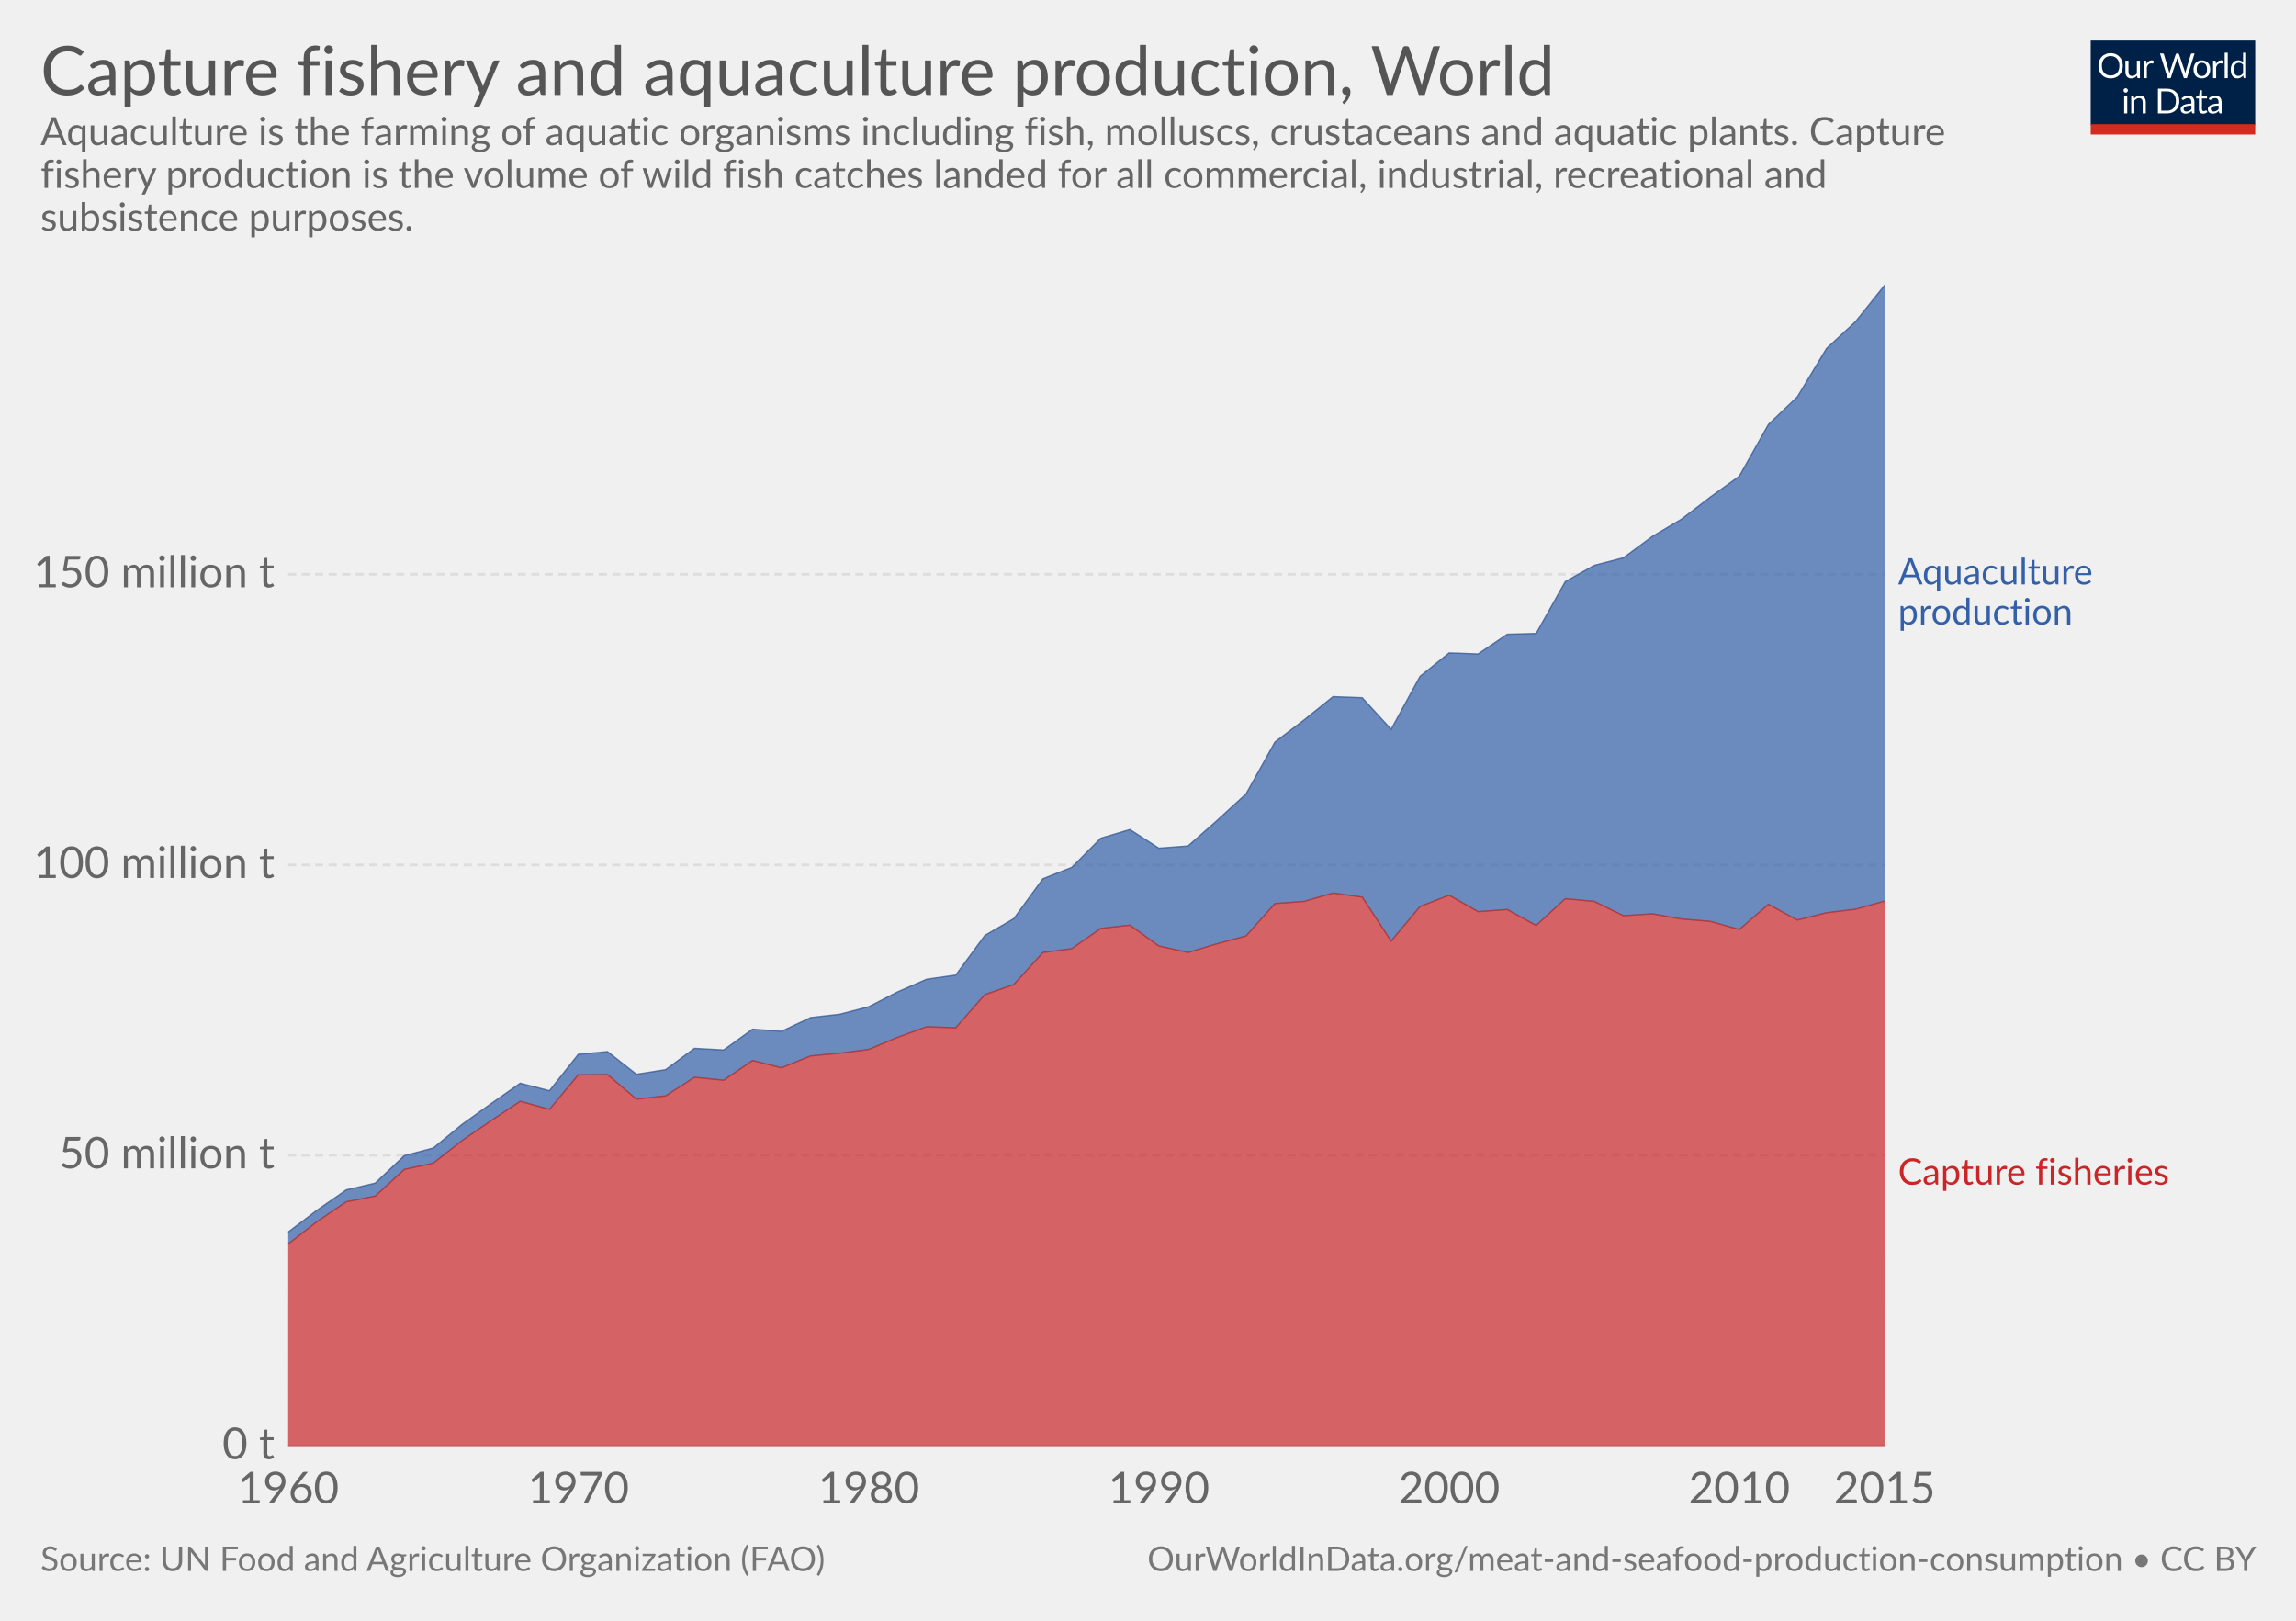
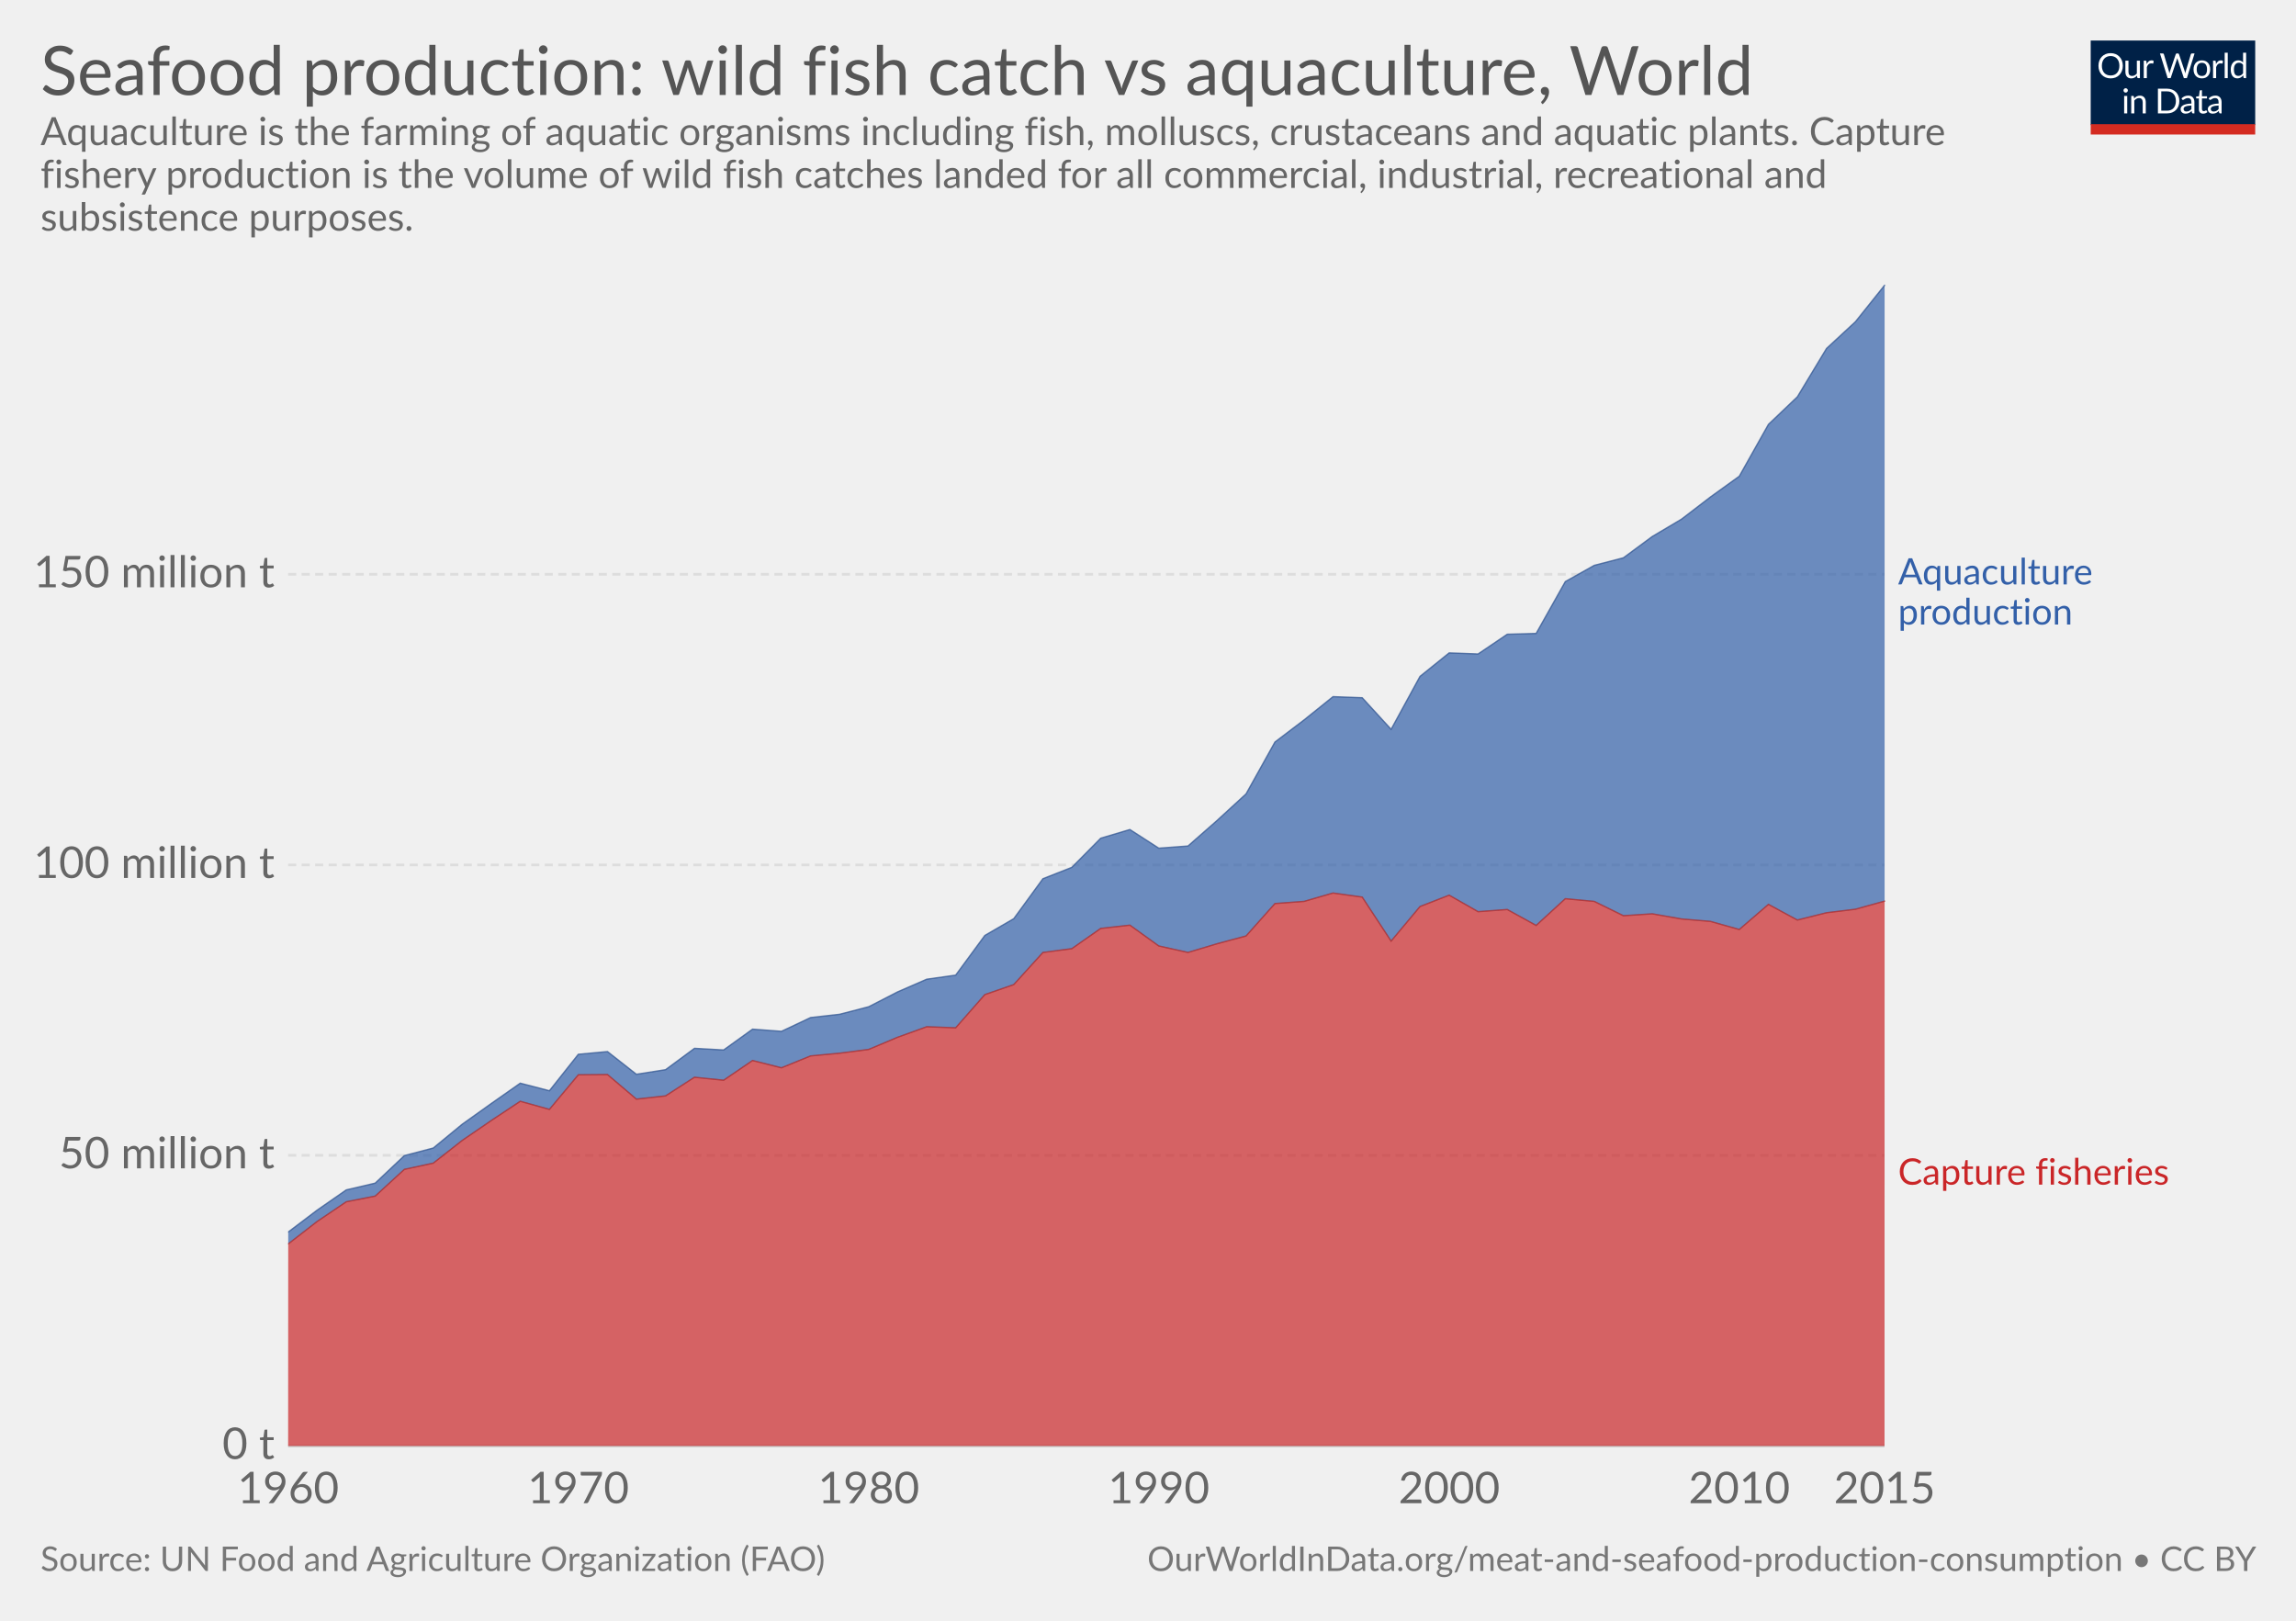
<svg xmlns="http://www.w3.org/2000/svg" version="1.1" style="font-family:Lato, 'Helvetica Neue', Helvetica, Arial, sans-serif;font-size:18px;background-color:white;text-rendering:optimizeLegibility;-webkit-font-smoothing:antialiased" width="850" height="600">
  <g class="HeaderView">
    <g transform="translate(774, 15) scale(0.29)">
      <svg width="210" height="120" viewBox="0 0 210 120" fill="none">
        <g clip-path="url(#clip0)">
          <path d="M0 0H210V107.89H0V0Z" fill="#002147" />
          <path d="M40.979 32.248C40.979 34.609 40.605 36.78 39.857 38.76C39.109 40.725 38.053 42.419 36.689 43.842C35.325 45.265 33.682 46.372 31.761 47.164C29.854 47.941 27.742 48.33 25.425 48.33C23.107 48.33 20.995 47.941 19.089 47.164C17.182 46.372 15.547 45.265 14.183 43.842C12.819 42.419 11.763 40.725 11.015 38.76C10.267 36.78 9.893 34.609 9.893 32.248C9.893 29.887 10.267 27.723 11.015 25.758C11.763 23.778 12.819 22.077 14.183 20.654C15.547 19.217 17.182 18.102 19.089 17.31C20.995 16.518 23.107 16.122 25.425 16.122C27.742 16.122 29.854 16.518 31.761 17.31C33.682 18.102 35.325 19.217 36.689 20.654C38.053 22.077 39.109 23.778 39.857 25.758C40.605 27.723 40.979 29.887 40.979 32.248ZM36.601 32.248C36.601 30.312 36.337 28.574 35.809 27.034C35.281 25.494 34.533 24.196 33.565 23.14C32.597 22.069 31.423 21.248 30.045 20.676C28.666 20.104 27.126 19.818 25.425 19.818C23.738 19.818 22.205 20.104 20.827 20.676C19.448 21.248 18.267 22.069 17.285 23.14C16.317 24.196 15.569 25.494 15.041 27.034C14.513 28.574 14.249 30.312 14.249 32.248C14.249 34.184 14.513 35.922 15.041 37.462C15.569 38.987 16.317 40.285 17.285 41.356C18.267 42.412 19.448 43.226 20.827 43.798C22.205 44.355 23.738 44.634 25.425 44.634C27.126 44.634 28.666 44.355 30.045 43.798C31.423 43.226 32.597 42.412 33.565 41.356C34.533 40.285 35.281 38.987 35.809 37.462C36.337 35.922 36.601 34.184 36.601 32.248ZM62.823 25.714V48H60.491C59.934 48 59.582 47.729 59.435 47.186L59.127 44.788C58.159 45.859 57.074 46.724 55.871 47.384C54.669 48.029 53.29 48.352 51.735 48.352C50.518 48.352 49.44 48.154 48.501 47.758C47.577 47.347 46.8 46.775 46.169 46.042C45.539 45.309 45.062 44.421 44.739 43.38C44.431 42.339 44.277 41.187 44.277 39.926V25.714H48.193V39.926C48.193 41.613 48.575 42.918 49.337 43.842C50.115 44.766 51.295 45.228 52.879 45.228C54.038 45.228 55.116 44.957 56.113 44.414C57.125 43.857 58.057 43.094 58.907 42.126V25.714H62.823ZM71.43 30.18C72.135 28.655 73 27.467 74.027 26.616C75.053 25.751 76.307 25.318 77.789 25.318C78.258 25.318 78.705 25.369 79.131 25.472C79.571 25.575 79.959 25.736 80.297 25.956L80.011 28.882C79.923 29.249 79.703 29.432 79.351 29.432C79.145 29.432 78.845 29.388 78.449 29.3C78.053 29.212 77.605 29.168 77.107 29.168C76.403 29.168 75.772 29.271 75.215 29.476C74.672 29.681 74.181 29.989 73.741 30.4C73.315 30.796 72.927 31.295 72.575 31.896C72.237 32.483 71.929 33.157 71.651 33.92V48H67.713V25.714H69.957C70.382 25.714 70.675 25.795 70.837 25.956C70.998 26.117 71.108 26.396 71.167 26.792L71.43 30.18ZM132.589 16.474L122.755 48H118.927L110.941 23.954C110.867 23.719 110.794 23.47 110.721 23.206C110.662 22.942 110.596 22.663 110.523 22.37C110.449 22.663 110.376 22.942 110.303 23.206C110.23 23.47 110.156 23.719 110.083 23.954L102.053 48H98.225L88.391 16.474H91.933C92.314 16.474 92.629 16.569 92.879 16.76C93.143 16.951 93.311 17.193 93.385 17.486L99.897 39.398C99.999 39.794 100.095 40.219 100.183 40.674C100.285 41.129 100.381 41.613 100.469 42.126C100.571 41.613 100.674 41.129 100.777 40.674C100.894 40.205 101.019 39.779 101.151 39.398L108.565 17.486C108.653 17.237 108.821 17.009 109.071 16.804C109.335 16.584 109.65 16.474 110.017 16.474H111.249C111.63 16.474 111.938 16.569 112.173 16.76C112.407 16.951 112.583 17.193 112.701 17.486L120.093 39.398C120.225 39.779 120.342 40.19 120.445 40.63C120.562 41.07 120.672 41.532 120.775 42.016C120.848 41.532 120.929 41.07 121.017 40.63C121.105 40.19 121.2 39.779 121.303 39.398L127.837 17.486C127.91 17.222 128.072 16.987 128.321 16.782C128.585 16.577 128.9 16.474 129.267 16.474H132.589ZM141.94 25.362C143.568 25.362 145.034 25.633 146.34 26.176C147.645 26.719 148.76 27.489 149.684 28.486C150.608 29.483 151.312 30.693 151.796 32.116C152.294 33.524 152.544 35.101 152.544 36.846C152.544 38.606 152.294 40.19 151.796 41.598C151.312 43.006 150.608 44.209 149.684 45.206C148.76 46.203 147.645 46.973 146.34 47.516C145.034 48.044 143.568 48.308 141.94 48.308C140.297 48.308 138.816 48.044 137.496 47.516C136.19 46.973 135.076 46.203 134.152 45.206C133.228 44.209 132.516 43.006 132.018 41.598C131.534 40.19 131.292 38.606 131.292 36.846C131.292 35.101 131.534 33.524 132.018 32.116C132.516 30.693 133.228 29.483 134.152 28.486C135.076 27.489 136.19 26.719 137.496 26.176C138.816 25.633 140.297 25.362 141.94 25.362ZM141.94 45.25C144.14 45.25 145.782 44.517 146.868 43.05C147.953 41.569 148.496 39.508 148.496 36.868C148.496 34.213 147.953 32.145 146.868 30.664C145.782 29.183 144.14 28.442 141.94 28.442C140.825 28.442 139.85 28.633 139.014 29.014C138.192 29.395 137.503 29.945 136.946 30.664C136.403 31.383 135.992 32.27 135.714 33.326C135.45 34.367 135.318 35.548 135.318 36.868C135.318 39.508 135.86 41.569 136.946 43.05C138.046 44.517 139.71 45.25 141.94 45.25ZM159.908 30.18C160.612 28.655 161.478 27.467 162.504 26.616C163.531 25.751 164.785 25.318 166.266 25.318C166.736 25.318 167.183 25.369 167.608 25.472C168.048 25.575 168.437 25.736 168.774 25.956L168.488 28.882C168.4 29.249 168.18 29.432 167.828 29.432C167.623 29.432 167.322 29.388 166.926 29.3C166.53 29.212 166.083 29.168 165.584 29.168C164.88 29.168 164.25 29.271 163.692 29.476C163.15 29.681 162.658 29.989 162.218 30.4C161.793 30.796 161.404 31.295 161.052 31.896C160.715 32.483 160.407 33.157 160.128 33.92V48H156.19V25.714H158.434C158.86 25.714 159.153 25.795 159.314 25.956C159.476 26.117 159.586 26.396 159.644 26.792L159.908 30.18ZM174.946 15.594V48H171.03V15.594H174.946ZM194.496 31.016C193.763 30.033 192.971 29.351 192.12 28.97C191.269 28.574 190.316 28.376 189.26 28.376C187.192 28.376 185.601 29.117 184.486 30.598C183.371 32.079 182.814 34.191 182.814 36.934C182.814 38.386 182.939 39.633 183.188 40.674C183.437 41.701 183.804 42.551 184.288 43.226C184.772 43.886 185.366 44.37 186.07 44.678C186.774 44.986 187.573 45.14 188.468 45.14C189.759 45.14 190.881 44.847 191.834 44.26C192.802 43.673 193.689 42.845 194.496 41.774V31.016ZM198.412 15.594V48H196.08C195.523 48 195.171 47.729 195.024 47.186L194.672 44.48C193.719 45.624 192.633 46.548 191.416 47.252C190.199 47.956 188.791 48.308 187.192 48.308C185.916 48.308 184.757 48.066 183.716 47.582C182.675 47.083 181.787 46.357 181.054 45.404C180.321 44.451 179.756 43.263 179.36 41.84C178.964 40.417 178.766 38.782 178.766 36.934C178.766 35.291 178.986 33.766 179.426 32.358C179.866 30.935 180.497 29.703 181.318 28.662C182.139 27.621 183.144 26.807 184.332 26.22C185.535 25.619 186.884 25.318 188.38 25.318C189.744 25.318 190.91 25.553 191.878 26.022C192.861 26.477 193.733 27.115 194.496 27.936V15.594H198.412ZM46.614 70.714V93H42.698V70.714H46.614ZM47.45 63.718C47.45 64.099 47.369 64.459 47.208 64.796C47.061 65.119 46.856 65.412 46.592 65.676C46.343 65.925 46.042 66.123 45.69 66.27C45.352 66.417 44.993 66.49 44.612 66.49C44.23 66.49 43.871 66.417 43.534 66.27C43.211 66.123 42.925 65.925 42.676 65.676C42.426 65.412 42.228 65.119 42.082 64.796C41.935 64.459 41.862 64.099 41.862 63.718C41.862 63.337 41.935 62.977 42.082 62.64C42.228 62.288 42.426 61.987 42.676 61.738C42.925 61.474 43.211 61.269 43.534 61.122C43.871 60.975 44.23 60.902 44.612 60.902C44.993 60.902 45.352 60.975 45.69 61.122C46.042 61.269 46.343 61.474 46.592 61.738C46.856 61.987 47.061 62.288 47.208 62.64C47.369 62.977 47.45 63.337 47.45 63.718ZM55.424 73.948C55.908 73.405 56.422 72.914 56.964 72.474C57.507 72.034 58.079 71.66 58.68 71.352C59.296 71.029 59.941 70.787 60.616 70.626C61.306 70.45 62.046 70.362 62.838 70.362C64.055 70.362 65.126 70.567 66.05 70.978C66.989 71.374 67.766 71.946 68.382 72.694C69.013 73.427 69.49 74.315 69.812 75.356C70.135 76.397 70.296 77.549 70.296 78.81V93H66.358V78.81C66.358 77.123 65.969 75.818 65.192 74.894C64.43 73.955 63.264 73.486 61.694 73.486C60.535 73.486 59.45 73.765 58.438 74.322C57.441 74.879 56.517 75.635 55.666 76.588V93H51.728V70.714H54.082C54.639 70.714 54.984 70.985 55.116 71.528L55.424 73.948ZM113.129 77.248C113.129 79.609 112.755 81.758 112.007 83.694C111.259 85.63 110.203 87.287 108.839 88.666C107.475 90.045 105.832 91.115 103.911 91.878C102.004 92.626 99.892 93 97.575 93H85.805V61.474H97.575C99.892 61.474 102.004 61.855 103.911 62.618C105.832 63.366 107.475 64.437 108.839 65.83C110.203 67.209 111.259 68.866 112.007 70.802C112.755 72.738 113.129 74.887 113.129 77.248ZM108.751 77.248C108.751 75.312 108.487 73.581 107.959 72.056C107.431 70.531 106.683 69.24 105.715 68.184C104.747 67.128 103.574 66.321 102.195 65.764C100.816 65.207 99.276 64.928 97.575 64.928H90.073V89.546H97.575C99.276 89.546 100.816 89.267 102.195 88.71C103.574 88.153 104.747 87.353 105.715 86.312C106.683 85.256 107.431 83.965 107.959 82.44C108.487 80.915 108.751 79.184 108.751 77.248ZM128.553 82.968C126.749 83.027 125.209 83.173 123.933 83.408C122.672 83.628 121.638 83.921 120.831 84.288C120.039 84.655 119.46 85.087 119.093 85.586C118.741 86.085 118.565 86.642 118.565 87.258C118.565 87.845 118.661 88.351 118.851 88.776C119.042 89.201 119.299 89.553 119.621 89.832C119.959 90.096 120.347 90.294 120.787 90.426C121.242 90.543 121.726 90.602 122.239 90.602C122.929 90.602 123.559 90.536 124.131 90.404C124.703 90.257 125.239 90.052 125.737 89.788C126.251 89.524 126.735 89.209 127.189 88.842C127.659 88.475 128.113 88.057 128.553 87.588V82.968ZM115.903 73.86C117.135 72.672 118.463 71.785 119.885 71.198C121.308 70.611 122.885 70.318 124.615 70.318C125.862 70.318 126.969 70.523 127.937 70.934C128.905 71.345 129.719 71.917 130.379 72.65C131.039 73.383 131.538 74.271 131.875 75.312C132.213 76.353 132.381 77.497 132.381 78.744V93H130.643C130.262 93 129.969 92.941 129.763 92.824C129.558 92.692 129.397 92.443 129.279 92.076L128.839 89.964C128.253 90.507 127.681 90.991 127.123 91.416C126.566 91.827 125.979 92.179 125.363 92.472C124.747 92.751 124.087 92.963 123.383 93.11C122.694 93.271 121.924 93.352 121.073 93.352C120.208 93.352 119.394 93.235 118.631 93C117.869 92.751 117.201 92.384 116.629 91.9C116.072 91.416 115.625 90.807 115.287 90.074C114.965 89.326 114.803 88.446 114.803 87.434C114.803 86.554 115.045 85.711 115.529 84.904C116.013 84.083 116.798 83.357 117.883 82.726C118.969 82.095 120.384 81.582 122.129 81.186C123.875 80.775 126.016 80.541 128.553 80.482V78.744C128.553 77.013 128.179 75.708 127.431 74.828C126.683 73.933 125.591 73.486 124.153 73.486C123.185 73.486 122.371 73.611 121.711 73.86C121.066 74.095 120.501 74.366 120.017 74.674C119.548 74.967 119.137 75.239 118.785 75.488C118.448 75.723 118.111 75.84 117.773 75.84C117.509 75.84 117.282 75.774 117.091 75.642C116.901 75.495 116.739 75.319 116.607 75.114L115.903 73.86ZM143.568 93.352C141.808 93.352 140.451 92.861 139.498 91.878C138.559 90.895 138.09 89.48 138.09 87.632V73.992H135.406C135.171 73.992 134.973 73.926 134.812 73.794C134.65 73.647 134.57 73.427 134.57 73.134V71.572L138.222 71.11L139.124 64.224C139.168 64.004 139.263 63.828 139.41 63.696C139.571 63.549 139.776 63.476 140.026 63.476H142.006V71.154H148.452V73.992H142.006V87.368C142.006 88.307 142.233 89.003 142.688 89.458C143.142 89.913 143.729 90.14 144.448 90.14C144.858 90.14 145.21 90.089 145.504 89.986C145.812 89.869 146.076 89.744 146.296 89.612C146.516 89.48 146.699 89.363 146.846 89.26C147.007 89.143 147.146 89.084 147.264 89.084C147.469 89.084 147.652 89.209 147.814 89.458L148.958 91.328C148.283 91.959 147.469 92.457 146.516 92.824C145.562 93.176 144.58 93.352 143.568 93.352ZM163.253 82.968C161.449 83.027 159.909 83.173 158.633 83.408C157.372 83.628 156.338 83.921 155.531 84.288C154.739 84.655 154.16 85.087 153.793 85.586C153.441 86.085 153.265 86.642 153.265 87.258C153.265 87.845 153.36 88.351 153.551 88.776C153.742 89.201 153.998 89.553 154.321 89.832C154.658 90.096 155.047 90.294 155.487 90.426C155.942 90.543 156.426 90.602 156.939 90.602C157.628 90.602 158.259 90.536 158.831 90.404C159.403 90.257 159.938 90.052 160.437 89.788C160.95 89.524 161.434 89.209 161.889 88.842C162.358 88.475 162.813 88.057 163.253 87.588V82.968ZM150.603 73.86C151.835 72.672 153.162 71.785 154.585 71.198C156.008 70.611 157.584 70.318 159.315 70.318C160.562 70.318 161.669 70.523 162.637 70.934C163.605 71.345 164.419 71.917 165.079 72.65C165.739 73.383 166.238 74.271 166.575 75.312C166.912 76.353 167.081 77.497 167.081 78.744V93H165.343C164.962 93 164.668 92.941 164.463 92.824C164.258 92.692 164.096 92.443 163.979 92.076L163.539 89.964C162.952 90.507 162.38 90.991 161.823 91.416C161.266 91.827 160.679 92.179 160.063 92.472C159.447 92.751 158.787 92.963 158.083 93.11C157.394 93.271 156.624 93.352 155.773 93.352C154.908 93.352 154.094 93.235 153.331 93C152.568 92.751 151.901 92.384 151.329 91.9C150.772 91.416 150.324 90.807 149.987 90.074C149.664 89.326 149.503 88.446 149.503 87.434C149.503 86.554 149.745 85.711 150.229 84.904C150.713 84.083 151.498 83.357 152.583 82.726C153.668 82.095 155.084 81.582 156.829 81.186C158.574 80.775 160.716 80.541 163.253 80.482V78.744C163.253 77.013 162.879 75.708 162.131 74.828C161.383 73.933 160.29 73.486 158.853 73.486C157.885 73.486 157.071 73.611 156.411 73.86C155.766 74.095 155.201 74.366 154.717 74.674C154.248 74.967 153.837 75.239 153.485 75.488C153.148 75.723 152.81 75.84 152.473 75.84C152.209 75.84 151.982 75.774 151.791 75.642C151.6 75.495 151.439 75.319 151.307 75.114L150.603 73.86Z" fill="white" />
          <rect y="106.789" width="210" height="13.211" fill="#D42B21" />
        </g>
        <defs>
          <clipPath id="clip0">
            <rect width="210" height="120" fill="white" />
          </clipPath>
        </defs>
      </svg>
    </g>
    <a href="https://ourworldindata.org/grapher/capture-and-aquaculture-production" target="_blank">
      <text font-size="25.20" x="15.0" y="35.2" fill="#555">
-         <tspan x="15" y="35.16">Capture fishery and aquaculture production, World</tspan>
+         <tspan x="15" y="35.16">Seafood production: wild fish catch vs aquaculture, World</tspan>
      </text>
    </a>
    <text font-size="14.40" x="15.0" y="53.7" fill="#666">
      <tspan x="15" y="53.72">Aquaculture is the farming of aquatic organisms including fish, molluscs, crustaceans and aquatic plants. Capture</tspan>
      <tspan x="15" y="69.56">fishery production is the volume of wild fish catches landed for all commercial, industrial, recreational and</tspan>
      <tspan x="15" y="85.4">subsistence purposes.</tspan>
    </text>
  </g>
  <g class="StackedArea">
    <defs>
-       <clipPath id="boundsClip-3">
+       <clipPath id="boundsClip-4">
        <rect x="106.67" y="0" width="820" height="901.8" />
      </clipPath>
    </defs>
    <g class="AxisBoxView">
      <g class="HorizontalAxis">
        <text x="106.7" y="556.5" fill="#666" text-anchor="middle" font-size="16.2">1960</text>
        <text x="214.1" y="556.5" fill="#666" text-anchor="middle" font-size="16.2">1970</text>
        <text x="321.6" y="556.5" fill="#666" text-anchor="middle" font-size="16.2">1980</text>
        <text x="429" y="556.5" fill="#666" text-anchor="middle" font-size="16.2">1990</text>
        <text x="536.5" y="556.5" fill="#666" text-anchor="middle" font-size="16.2">2000</text>
        <text x="643.9" y="556.5" fill="#666" text-anchor="middle" font-size="16.2">2010</text>
        <text x="697.7" y="556.5" fill="#666" text-anchor="middle" font-size="16.2">2015</text>
      </g>
      <g class="VerticalAxis">
        <text x="101.67" y="535.3" fill="#666" dominant-baseline="middle" text-anchor="end" font-size="16.2">0 t</text>
        <text x="101.67" y="427.7" fill="#666" dominant-baseline="middle" text-anchor="end" font-size="16.2">50 million t</text>
        <text x="101.67" y="320.2" fill="#666" dominant-baseline="middle" text-anchor="end" font-size="16.2">100 million t</text>
        <text x="101.67" y="212.6" fill="#666" dominant-baseline="middle" text-anchor="end" font-size="16.2">150 million t</text>
      </g>
      <g class="AxisGridLines">
        <line x1="106.67" y1="535.3" x2="697.67" y2="535.3" stroke="#ccc" />
        <line x1="106.67" y1="427.7" x2="697.67" y2="427.7" stroke="#ddd" stroke-dasharray="3,2" />
        <line x1="106.67" y1="320.2" x2="697.67" y2="320.2" stroke="#ddd" stroke-dasharray="3,2" />
        <line x1="106.67" y1="212.6" x2="697.67" y2="212.6" stroke="#ddd" stroke-dasharray="3,2" />
      </g>
    </g>
-     <g clip-path="url(#boundsClip-3)">
+     <g clip-path="url(#boundsClip-4)">
      <g class="HeightedLegend">
        <g class="legendMark">
          <rect x="697.67" y="205.55" width="107.36" height="28.1" fill="#fff" opacity="0" />
          <text font-size="13.50" x="702.7" y="216.3" fill="#3360a9">
            <tspan x="702.67" y="216.35">Aquaculture</tspan>
            <tspan x="702.67" y="231.2">production</tspan>
          </text>
        </g>
        <g class="legendMark">
          <rect x="697.67" y="427.75" width="137.33" height="13.5" fill="#fff" opacity="0" />
          <text font-size="13.50" x="702.7" y="438.6" fill="#ca2628">
            <tspan x="702.67" y="438.55">Capture fisheries</tspan>
          </text>
        </g>
      </g>
      <g class="Areas">
        <rect x="106.67" y="105.6" width="591" height="429.7" opacity="0" fill="rgba(255,255,255,0)" />
        <path class="World_1-area" stroke-linecap="round" d="M106.7 460.5L117.4 452.2L128.2 444.9L138.9 442.8L149.7 432.9L160.4 430.6L171.1 422.2L181.9 414.8L192.6 407.7L203.4 410.7L214.1 397.9L224.9 397.8L235.6 406.9L246.4 405.7L257.1 398.8L267.9 399.9L278.6 392.6L289.3 395.3L300.1 390.9L310.8 389.9L321.6 388.5L332.3 384L343.1 380.1L353.8 380.5L364.6 368.2L375.3 364.5L386.1 352.6L396.8 351.2L407.5 343.7L418.3 342.5L429 350.2L439.8 352.6L450.5 349.4L461.3 346.5L472 334.5L482.8 333.7L493.5 330.6L504.3 332.1L515 348.4L525.7 335.6L536.5 331.4L547.2 337.5L558 336.7L568.7 342.6L579.5 332.7L590.2 333.7L601 339L611.7 338.3L622.5 340.2L633.2 341.1L643.9 344.1L654.7 334.8L665.4 340.6L676.2 337.9L686.9 336.6L697.7 333.6L697.67 535.3L106.67 535.3" fill="#ca2628" fill-opacity="0.7" />
        <path class="World_0-area" stroke-linecap="round" d="M106.7 456.1L117.4 448L128.2 440.5L138.9 438L149.7 427.8L160.4 425L171.1 416.2L181.9 408.5L192.6 401L203.4 403.8L214.1 390.3L224.9 389.3L235.6 397.7L246.4 396L257.1 388.1L267.9 388.7L278.6 381L289.3 381.8L300.1 376.7L310.8 375.5L321.6 372.7L332.3 367.2L343.1 362.5L353.8 361L364.6 346.3L375.3 340.1L386.1 325.3L396.8 321.1L407.5 310.3L418.3 307.1L429 314L439.8 313.2L450.5 303.8L461.3 293.9L472 274.7L482.8 266.5L493.5 257.9L504.3 258.3L515 270L525.7 250.4L536.5 241.7L547.2 242.1L558 234.8L568.7 234.5L579.5 215.3L590.2 209.3L601 206.5L611.7 198.6L622.5 192.2L633.2 184L643.9 176.3L654.7 157.1L665.4 146.9L676.2 129L686.9 119.1L697.7 105.6L697.7 333.6L686.9 336.6L676.2 337.9L665.4 340.6L654.7 334.8L643.9 344.1L633.2 341.1L622.5 340.2L611.7 338.3L601 339L590.2 333.7L579.5 332.7L568.7 342.6L558 336.7L547.2 337.5L536.5 331.4L525.7 335.6L515 348.4L504.3 332.1L493.5 330.6L482.8 333.7L472 334.5L461.3 346.5L450.5 349.4L439.8 352.6L429 350.2L418.3 342.5L407.5 343.7L396.8 351.2L386.1 352.6L375.3 364.5L364.6 368.2L353.8 380.5L343.1 380.1L332.3 384L321.6 388.5L310.8 389.9L300.1 390.9L289.3 395.3L278.6 392.6L267.9 399.9L257.1 398.8L246.4 405.7L235.6 406.9L224.9 397.8L214.1 397.9L203.4 410.7L192.6 407.7L181.9 414.8L171.1 422.2L160.4 430.6L149.7 432.9L138.9 442.8L128.2 444.9L117.4 452.2L106.7 460.5" fill="#3360a9" fill-opacity="0.7" />
        <path class="World_1-border" stroke-linecap="round" d="M106.7 460.5L117.4 452.2L128.2 444.9L138.9 442.8L149.7 432.9L160.4 430.6L171.1 422.2L181.9 414.8L192.6 407.7L203.4 410.7L214.1 397.9L224.9 397.8L235.6 406.9L246.4 405.7L257.1 398.8L267.9 399.9L278.6 392.6L289.3 395.3L300.1 390.9L310.8 389.9L321.6 388.5L332.3 384L343.1 380.1L353.8 380.5L364.6 368.2L375.3 364.5L386.1 352.6L396.8 351.2L407.5 343.7L418.3 342.5L429 350.2L439.8 352.6L450.5 349.4L461.3 346.5L472 334.5L482.8 333.7L493.5 330.6L504.3 332.1L515 348.4L525.7 335.6L536.5 331.4L547.2 337.5L558 336.7L568.7 342.6L579.5 332.7L590.2 333.7L601 339L611.7 338.3L622.5 340.2L633.2 341.1L643.9 344.1L654.7 334.8L665.4 340.6L676.2 337.9L686.9 336.6L697.7 333.6" stroke="rgb(169, 32, 33)" stroke-opacity="0.7" stroke-width="0.5" fill="none" />
        <path class="World_0-border" stroke-linecap="round" d="M106.7 456.1L117.4 448L128.2 440.5L138.9 438L149.7 427.8L160.4 425L171.1 416.2L181.9 408.5L192.6 401L203.4 403.8L214.1 390.3L224.9 389.3L235.6 397.7L246.4 396L257.1 388.1L267.9 388.7L278.6 381L289.3 381.8L300.1 376.7L310.8 375.5L321.6 372.7L332.3 367.2L343.1 362.5L353.8 361L364.6 346.3L375.3 340.1L386.1 325.3L396.8 321.1L407.5 310.3L418.3 307.1L429 314L439.8 313.2L450.5 303.8L461.3 293.9L472 274.7L482.8 266.5L493.5 257.9L504.3 258.3L515 270L525.7 250.4L536.5 241.7L547.2 242.1L558 234.8L568.7 234.5L579.5 215.3L590.2 209.3L601 206.5L611.7 198.6L622.5 192.2L633.2 184L643.9 176.3L654.7 157.1L665.4 146.9L676.2 129L686.9 119.1L697.7 105.6" stroke="rgb(43, 80, 141)" stroke-opacity="0.7" stroke-width="0.5" fill="none" />
      </g>
    </g>
  </g>
  <g class="SourcesFooter" style="fill:#777">
    <g class="clickable" style="fill:#777">
      <text font-size="12.60" x="15.0" y="581.6">
        <tspan x="15" y="581.58">Source: UN Food and Agriculture Organization (FAO)</tspan>
      </text>
    </g>
    <text font-size="12.60" x="424.7" y="581.6">
      <tspan x="424.744" y="581.58">
        <a target="_blank" style="fill: #777;" href="https://ourworldindata.org/meat-and-seafood-production-consumption">OurWorldInData.org/meat-and-seafood-production-consumption</a> • <a style="fill: #777;" class="cclogo" href="http://creativecommons.org/licenses/by/4.0/deed.en_US" target="_blank">CC BY</a>
      </tspan>
    </text>
  </g>
</svg>
